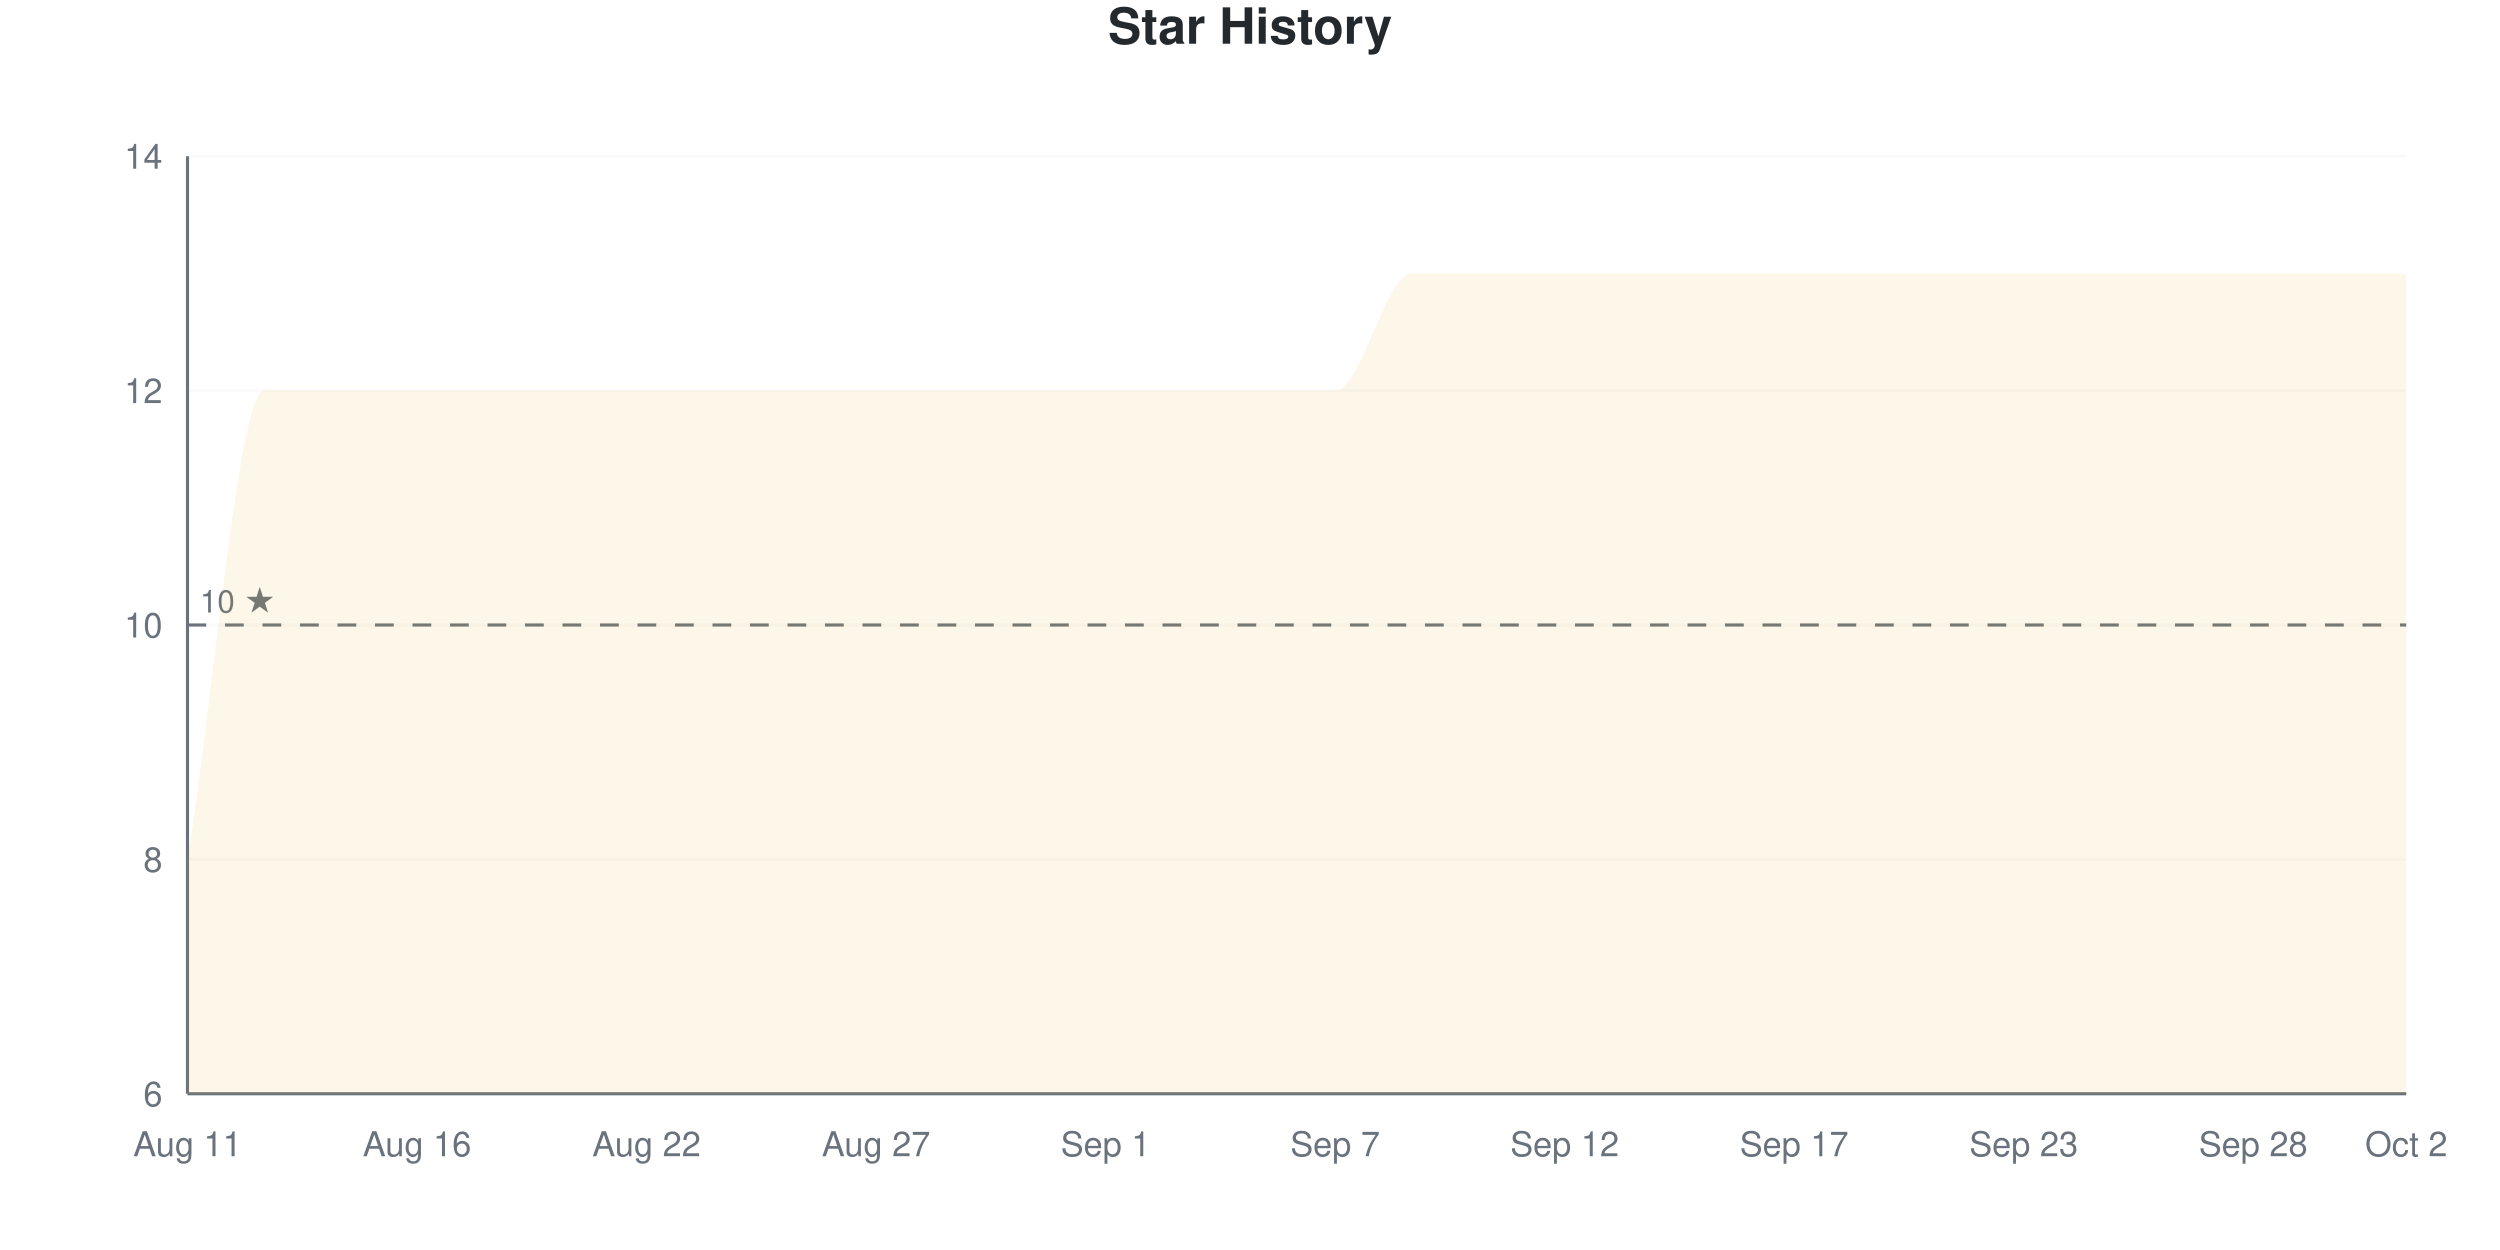
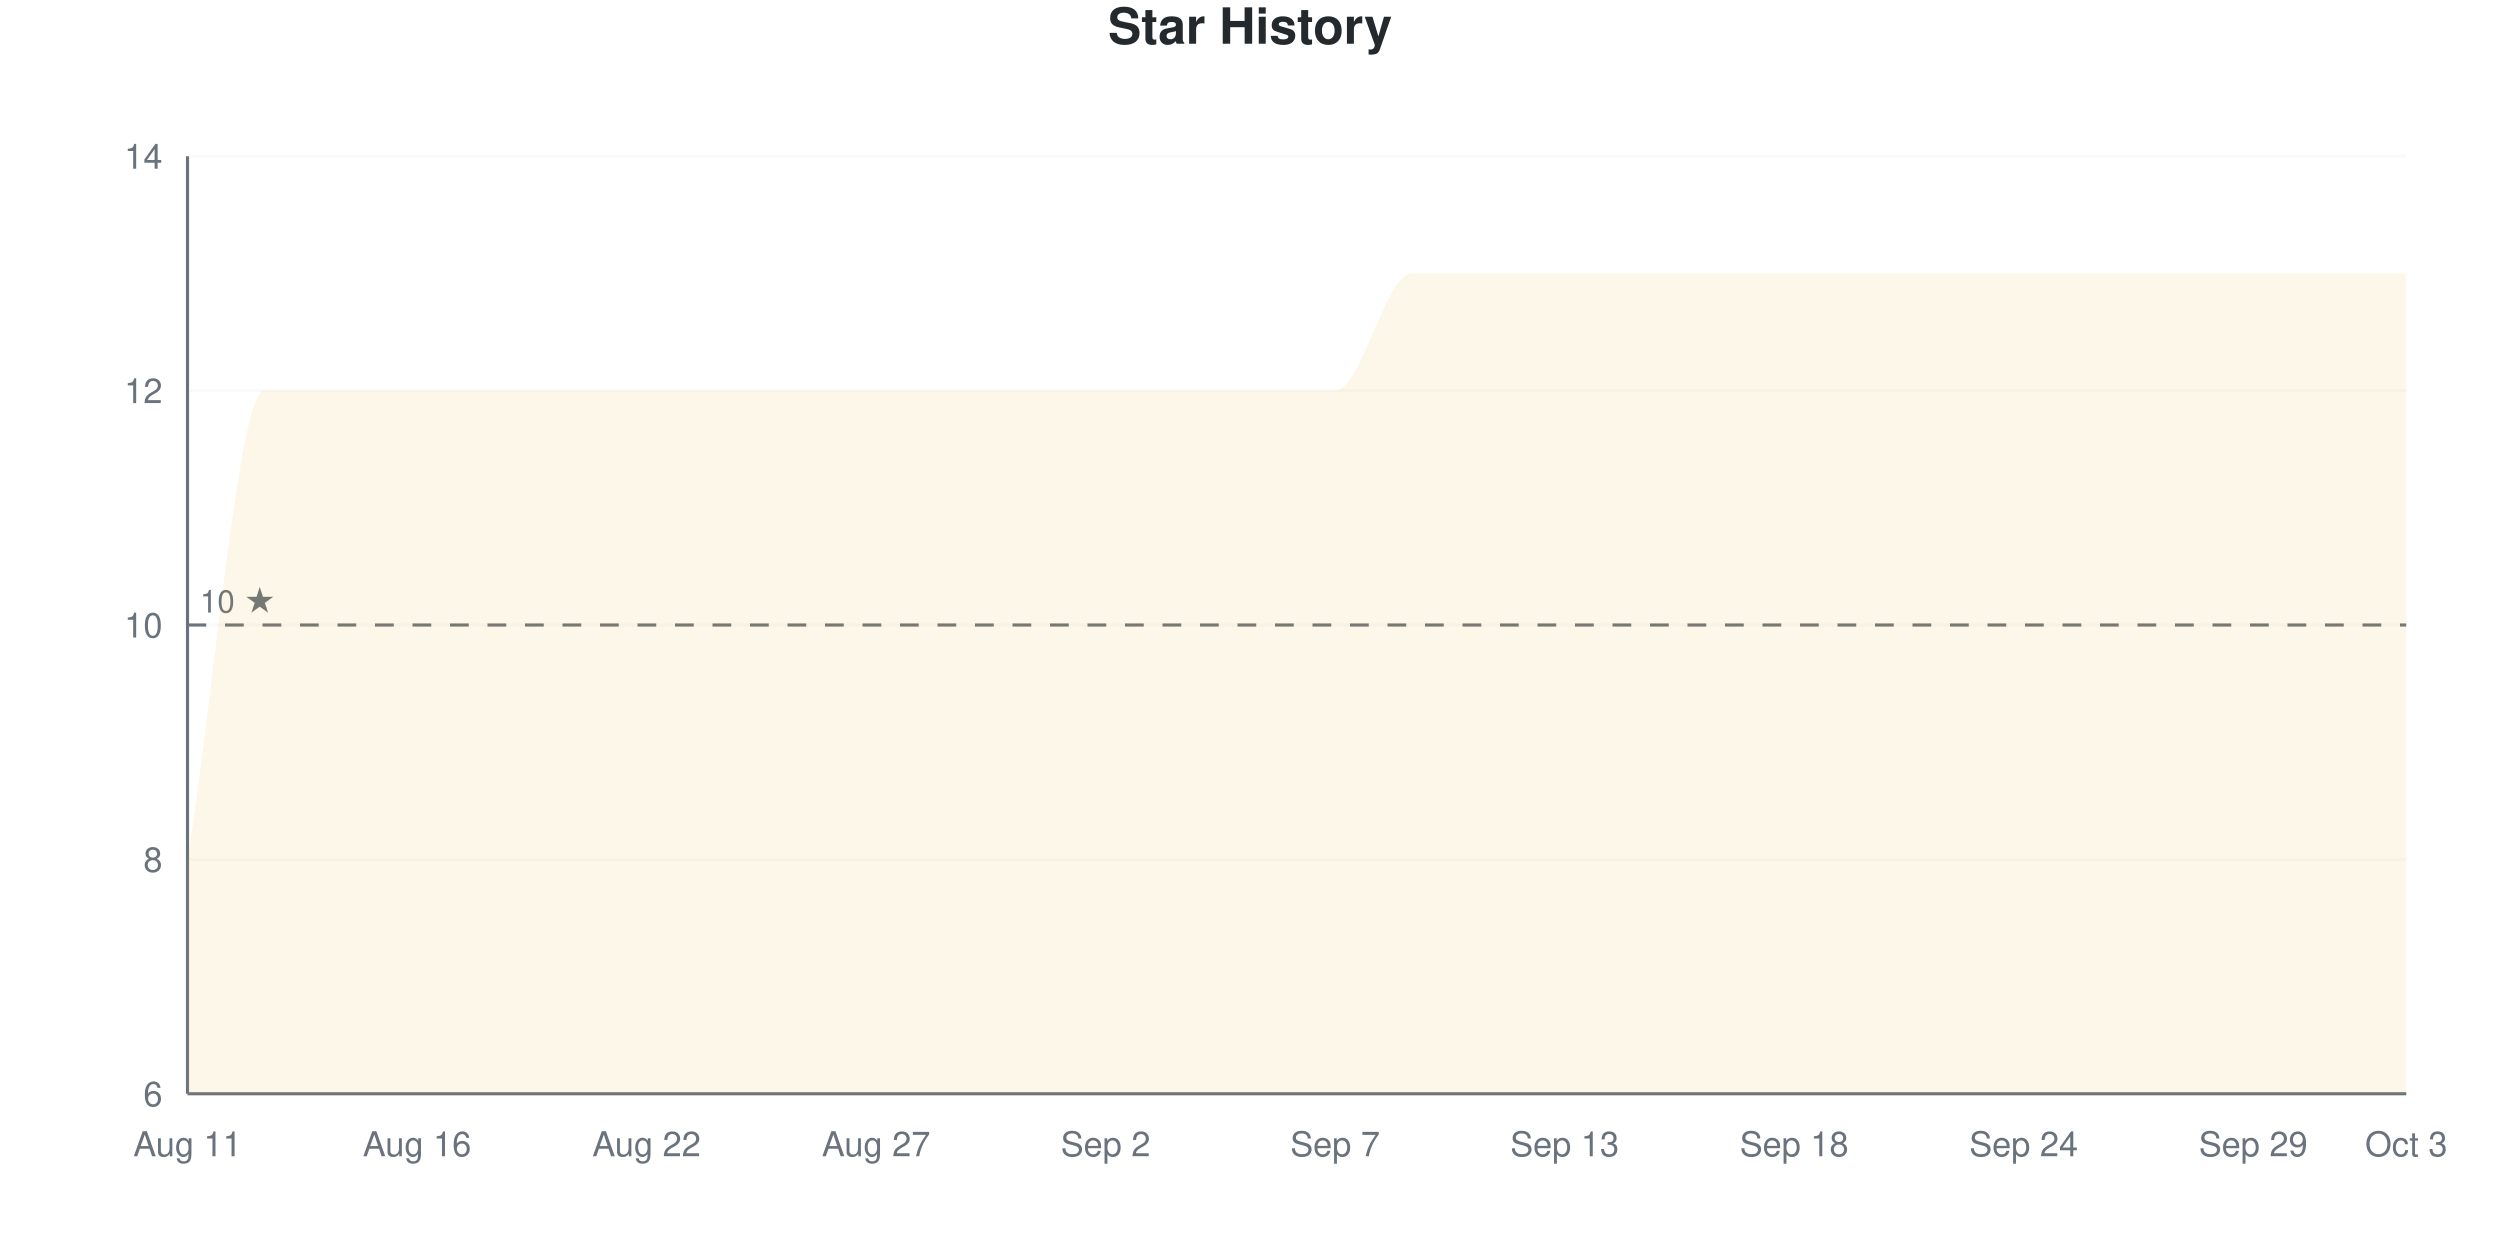
<svg xmlns="http://www.w3.org/2000/svg" viewBox="0 0 800 400" width="800" height="400">
  <style>
    @keyframes drawLine {
      to { stroke-dashoffset: 0; }
    }
    @keyframes fadeInPoint {
      from { opacity: 0; }
      to { opacity: 1; }
    }
    .data-line-0 {
      stroke-dasharray: 1400;
      stroke-dashoffset: 1400;
      animation: drawLine 2s ease-out forwards;
    }
    .data-point {
      opacity: 0;
      animation: fadeInPoint 0.5s ease-out forwards;
    }
    .chart-bg { fill: #fff; }
    .chart-text { fill: #24292e; }
    .chart-muted { fill: #6a737d; }
    .chart-grid { stroke: #eee; }
    .chart-axis { stroke: #6a737d; }
    @media (prefers-color-scheme: dark) {
      .chart-bg { fill: #0d1117; }
      .chart-text { fill: #e6edf3; }
      .chart-muted { fill: #8b949e; }
      .chart-grid { stroke: #21262d; }
      .chart-axis { stroke: #8b949e; }
    }
  </style>
  <rect width="800" height="400" class="chart-bg" />
  <text x="400" y="14" text-anchor="middle" class="chart-text" font-size="16" font-weight="bold" font-family="-apple-system, BlinkMacSystemFont, 'Segoe UI', Helvetica, Arial, sans-serif">Star History</text>
  <g class="grid">
    <line x1="60" y1="350" x2="770" y2="350" class="chart-grid" stroke-opacity="0.3" />
    <text x="52" y="354" text-anchor="end" class="chart-muted" font-size="11" font-family="-apple-system, BlinkMacSystemFont, 'Segoe UI', Helvetica, Arial, sans-serif">6</text>
    <line x1="60" y1="275" x2="770" y2="275" class="chart-grid" stroke-opacity="0.3" />
    <text x="52" y="279" text-anchor="end" class="chart-muted" font-size="11" font-family="-apple-system, BlinkMacSystemFont, 'Segoe UI', Helvetica, Arial, sans-serif">8</text>
    <line x1="60" y1="200" x2="770" y2="200" class="chart-grid" stroke-opacity="0.3" />
    <text x="52" y="204" text-anchor="end" class="chart-muted" font-size="11" font-family="-apple-system, BlinkMacSystemFont, 'Segoe UI', Helvetica, Arial, sans-serif">10</text>
    <line x1="60" y1="125" x2="770" y2="125" class="chart-grid" stroke-opacity="0.3" />
    <text x="52" y="129" text-anchor="end" class="chart-muted" font-size="11" font-family="-apple-system, BlinkMacSystemFont, 'Segoe UI', Helvetica, Arial, sans-serif">12</text>
    <line x1="60" y1="50" x2="770" y2="50" class="chart-grid" stroke-opacity="0.3" />
    <text x="52" y="54" text-anchor="end" class="chart-muted" font-size="11" font-family="-apple-system, BlinkMacSystemFont, 'Segoe UI', Helvetica, Arial, sans-serif">14</text>
  </g>
  <g class="milestones">
    <line x1="60" y1="200" x2="770" y2="200" class="chart-axis" stroke-width="1" stroke-dasharray="6,6" />
    <text x="64" y="196" class="chart-muted" font-size="10" font-family="-apple-system, BlinkMacSystemFont, 'Segoe UI', Helvetica, Arial, sans-serif">10 ★</text>
  </g>
  <g class="x-axis">
    <text x="60" y="370" text-anchor="middle" class="chart-muted" font-size="11" font-family="-apple-system, BlinkMacSystemFont, 'Segoe UI', Helvetica, Arial, sans-serif">Aug 11</text>
    <text x="133.448" y="370" text-anchor="middle" class="chart-muted" font-size="11" font-family="-apple-system, BlinkMacSystemFont, 'Segoe UI', Helvetica, Arial, sans-serif">Aug 16</text>
    <text x="206.897" y="370" text-anchor="middle" class="chart-muted" font-size="11" font-family="-apple-system, BlinkMacSystemFont, 'Segoe UI', Helvetica, Arial, sans-serif">Aug 22</text>
    <text x="280.345" y="370" text-anchor="middle" class="chart-muted" font-size="11" font-family="-apple-system, BlinkMacSystemFont, 'Segoe UI', Helvetica, Arial, sans-serif">Aug 27</text>
-     <text x="353.793" y="370" text-anchor="middle" class="chart-muted" font-size="11" font-family="-apple-system, BlinkMacSystemFont, 'Segoe UI', Helvetica, Arial, sans-serif">Sep 1</text>
+     <text x="353.793" y="370" text-anchor="middle" class="chart-muted" font-size="11" font-family="-apple-system, BlinkMacSystemFont, 'Segoe UI', Helvetica, Arial, sans-serif">Sep 2</text>
    <text x="427.241" y="370" text-anchor="middle" class="chart-muted" font-size="11" font-family="-apple-system, BlinkMacSystemFont, 'Segoe UI', Helvetica, Arial, sans-serif">Sep 7</text>
-     <text x="500.69" y="370" text-anchor="middle" class="chart-muted" font-size="11" font-family="-apple-system, BlinkMacSystemFont, 'Segoe UI', Helvetica, Arial, sans-serif">Sep 12</text>
-     <text x="574.138" y="370" text-anchor="middle" class="chart-muted" font-size="11" font-family="-apple-system, BlinkMacSystemFont, 'Segoe UI', Helvetica, Arial, sans-serif">Sep 17</text>
-     <text x="647.586" y="370" text-anchor="middle" class="chart-muted" font-size="11" font-family="-apple-system, BlinkMacSystemFont, 'Segoe UI', Helvetica, Arial, sans-serif">Sep 23</text>
-     <text x="721.034" y="370" text-anchor="middle" class="chart-muted" font-size="11" font-family="-apple-system, BlinkMacSystemFont, 'Segoe UI', Helvetica, Arial, sans-serif">Sep 28</text>
-     <text x="770" y="370" text-anchor="middle" class="chart-muted" font-size="11" font-family="-apple-system, BlinkMacSystemFont, 'Segoe UI', Helvetica, Arial, sans-serif">Oct 2</text>
+     <text x="500.69" y="370" text-anchor="middle" class="chart-muted" font-size="11" font-family="-apple-system, BlinkMacSystemFont, 'Segoe UI', Helvetica, Arial, sans-serif">Sep 13</text>
+     <text x="574.138" y="370" text-anchor="middle" class="chart-muted" font-size="11" font-family="-apple-system, BlinkMacSystemFont, 'Segoe UI', Helvetica, Arial, sans-serif">Sep 18</text>
+     <text x="647.586" y="370" text-anchor="middle" class="chart-muted" font-size="11" font-family="-apple-system, BlinkMacSystemFont, 'Segoe UI', Helvetica, Arial, sans-serif">Sep 24</text>
+     <text x="721.034" y="370" text-anchor="middle" class="chart-muted" font-size="11" font-family="-apple-system, BlinkMacSystemFont, 'Segoe UI', Helvetica, Arial, sans-serif">Sep 29</text>
+     <text x="770" y="370" text-anchor="middle" class="chart-muted" font-size="11" font-family="-apple-system, BlinkMacSystemFont, 'Segoe UI', Helvetica, Arial, sans-serif">Oct 3</text>
  </g>
  <line x1="60" y1="50" x2="60" y2="350" class="chart-axis" stroke-width="1" />
  <line x1="60" y1="350" x2="770" y2="350" class="chart-axis" stroke-width="1" />
  <path d="M60,350 L60,275 C68.161,225 76.322,125 84.483,125 C92.644,125 100.805,125 108.966,125 C117.126,125 125.287,125 133.448,125 C141.609,125 149.77,125 157.931,125 C166.092,125 174.253,125 182.414,125 C190.575,125 198.736,125 206.897,125 C215.057,125 223.218,125 231.379,125 C239.54,125 247.701,125 255.862,125 C264.023,125 272.184,125 280.345,125 C288.506,125 296.667,125 304.828,125 C312.989,125 321.149,125 329.31,125 C337.471,125 345.632,125 353.793,125 C361.954,125 370.115,125 378.276,125 C386.437,125 394.598,125 402.759,125 C410.92,125 419.08,125 427.241,125 C435.402,125 443.563,87.5 451.724,87.5 C459.885,87.5 468.046,87.5 476.207,87.5 C484.368,87.5 492.529,87.5 500.69,87.5 C508.851,87.5 517.011,87.5 525.172,87.5 C533.333,87.5 541.494,87.5 549.655,87.5 C557.816,87.5 565.977,87.5 574.138,87.5 C582.299,87.5 590.46,87.5 598.621,87.5 C606.782,87.5 614.943,87.5 623.103,87.5 C631.264,87.5 639.425,87.5 647.586,87.5 C655.747,87.5 663.908,87.5 672.069,87.5 C680.23,87.5 688.391,87.5 696.552,87.5 C704.713,87.5 712.874,87.5 721.034,87.5 C729.195,87.5 737.356,87.5 745.517,87.5 C753.678,87.5 761.839,87.5 770,87.5 L770,350 L60,350 Z" fill="#dfb317" fill-opacity="0.1" />
  <path d="M60,350 L60,275 C68.161,225 76.322,125 84.483,125 C92.644,125 100.805,125 108.966,125 C117.126,125 125.287,125 133.448,125 C141.609,125 149.77,125 157.931,125 C166.092,125 174.253,125 182.414,125 C190.575,125 198.736,125 206.897,125 C215.057,125 223.218,125 231.379,125 C239.54,125 247.701,125 255.862,125 C264.023,125 272.184,125 280.345,125 C288.506,125 296.667,125 304.828,125 C312.989,125 321.149,125 329.31,125 C337.471,125 345.632,125 353.793,125 C361.954,125 370.115,125 378.276,125 C386.437,125 394.598,125 402.759,125 C410.92,125 419.08,125 427.241,125 C435.402,125 443.563,87.5 451.724,87.5 C459.885,87.5 468.046,87.5 476.207,87.5 C484.368,87.5 492.529,87.5 500.69,87.5 C508.851,87.5 517.011,87.5 525.172,87.5 C533.333,87.5 541.494,87.5 549.655,87.5 C557.816,87.5 565.977,87.5 574.138,87.5 C582.299,87.5 590.46,87.5 598.621,87.5 C606.782,87.5 614.943,87.5 623.103,87.5 C631.264,87.5 639.425,87.5 647.586,87.5 C655.747,87.5 663.908,87.5 672.069,87.5 C680.23,87.5 688.391,87.5 696.552,87.5 C704.713,87.5 712.874,87.5 721.034,87.5 C729.195,87.5 737.356,87.5 745.517,87.5 C753.678,87.5 761.839,87.5 770,87.5" fill="none" stroke="#dfb317" stroke-width="2.5" class="data-line-0" />
  <g class="points">
    <circle cx="60" cy="275" r="4" fill="#dfb317" class="data-point" style="animation-delay: 1.50s" />
    <circle cx="84.483" cy="125" r="4" fill="#dfb317" class="data-point" style="animation-delay: 1.55s" />
    <circle cx="108.966" cy="125" r="4" fill="#dfb317" class="data-point" style="animation-delay: 1.60s" />
    <circle cx="133.448" cy="125" r="4" fill="#dfb317" class="data-point" style="animation-delay: 1.65s" />
    <circle cx="157.931" cy="125" r="4" fill="#dfb317" class="data-point" style="animation-delay: 1.70s" />
    <circle cx="182.414" cy="125" r="4" fill="#dfb317" class="data-point" style="animation-delay: 1.75s" />
    <circle cx="206.897" cy="125" r="4" fill="#dfb317" class="data-point" style="animation-delay: 1.80s" />
    <circle cx="231.379" cy="125" r="4" fill="#dfb317" class="data-point" style="animation-delay: 1.85s" />
    <circle cx="255.862" cy="125" r="4" fill="#dfb317" class="data-point" style="animation-delay: 1.90s" />
    <circle cx="280.345" cy="125" r="4" fill="#dfb317" class="data-point" style="animation-delay: 1.95s" />
    <circle cx="304.828" cy="125" r="4" fill="#dfb317" class="data-point" style="animation-delay: 2.00s" />
    <circle cx="329.31" cy="125" r="4" fill="#dfb317" class="data-point" style="animation-delay: 2.05s" />
    <circle cx="353.793" cy="125" r="4" fill="#dfb317" class="data-point" style="animation-delay: 2.10s" />
    <circle cx="378.276" cy="125" r="4" fill="#dfb317" class="data-point" style="animation-delay: 2.15s" />
    <circle cx="402.759" cy="125" r="4" fill="#dfb317" class="data-point" style="animation-delay: 2.20s" />
    <circle cx="427.241" cy="125" r="4" fill="#dfb317" class="data-point" style="animation-delay: 2.25s" />
    <circle cx="451.724" cy="87.5" r="4" fill="#dfb317" class="data-point" style="animation-delay: 2.30s" />
    <circle cx="476.207" cy="87.5" r="4" fill="#dfb317" class="data-point" style="animation-delay: 2.35s" />
    <circle cx="500.69" cy="87.5" r="4" fill="#dfb317" class="data-point" style="animation-delay: 2.40s" />
    <circle cx="525.172" cy="87.5" r="4" fill="#dfb317" class="data-point" style="animation-delay: 2.45s" />
    <circle cx="549.655" cy="87.5" r="4" fill="#dfb317" class="data-point" style="animation-delay: 2.50s" />
    <circle cx="574.138" cy="87.5" r="4" fill="#dfb317" class="data-point" style="animation-delay: 2.55s" />
    <circle cx="598.621" cy="87.5" r="4" fill="#dfb317" class="data-point" style="animation-delay: 2.60s" />
    <circle cx="623.103" cy="87.5" r="4" fill="#dfb317" class="data-point" style="animation-delay: 2.65s" />
    <circle cx="647.586" cy="87.5" r="4" fill="#dfb317" class="data-point" style="animation-delay: 2.70s" />
    <circle cx="672.069" cy="87.5" r="4" fill="#dfb317" class="data-point" style="animation-delay: 2.75s" />
    <circle cx="696.552" cy="87.5" r="4" fill="#dfb317" class="data-point" style="animation-delay: 2.80s" />
    <circle cx="721.034" cy="87.5" r="4" fill="#dfb317" class="data-point" style="animation-delay: 2.85s" />
    <circle cx="745.517" cy="87.5" r="4" fill="#dfb317" class="data-point" style="animation-delay: 2.90s" />
    <circle cx="770" cy="87.5" r="4" fill="#dfb317" class="data-point" style="animation-delay: 2.95s" />
  </g>
</svg>
